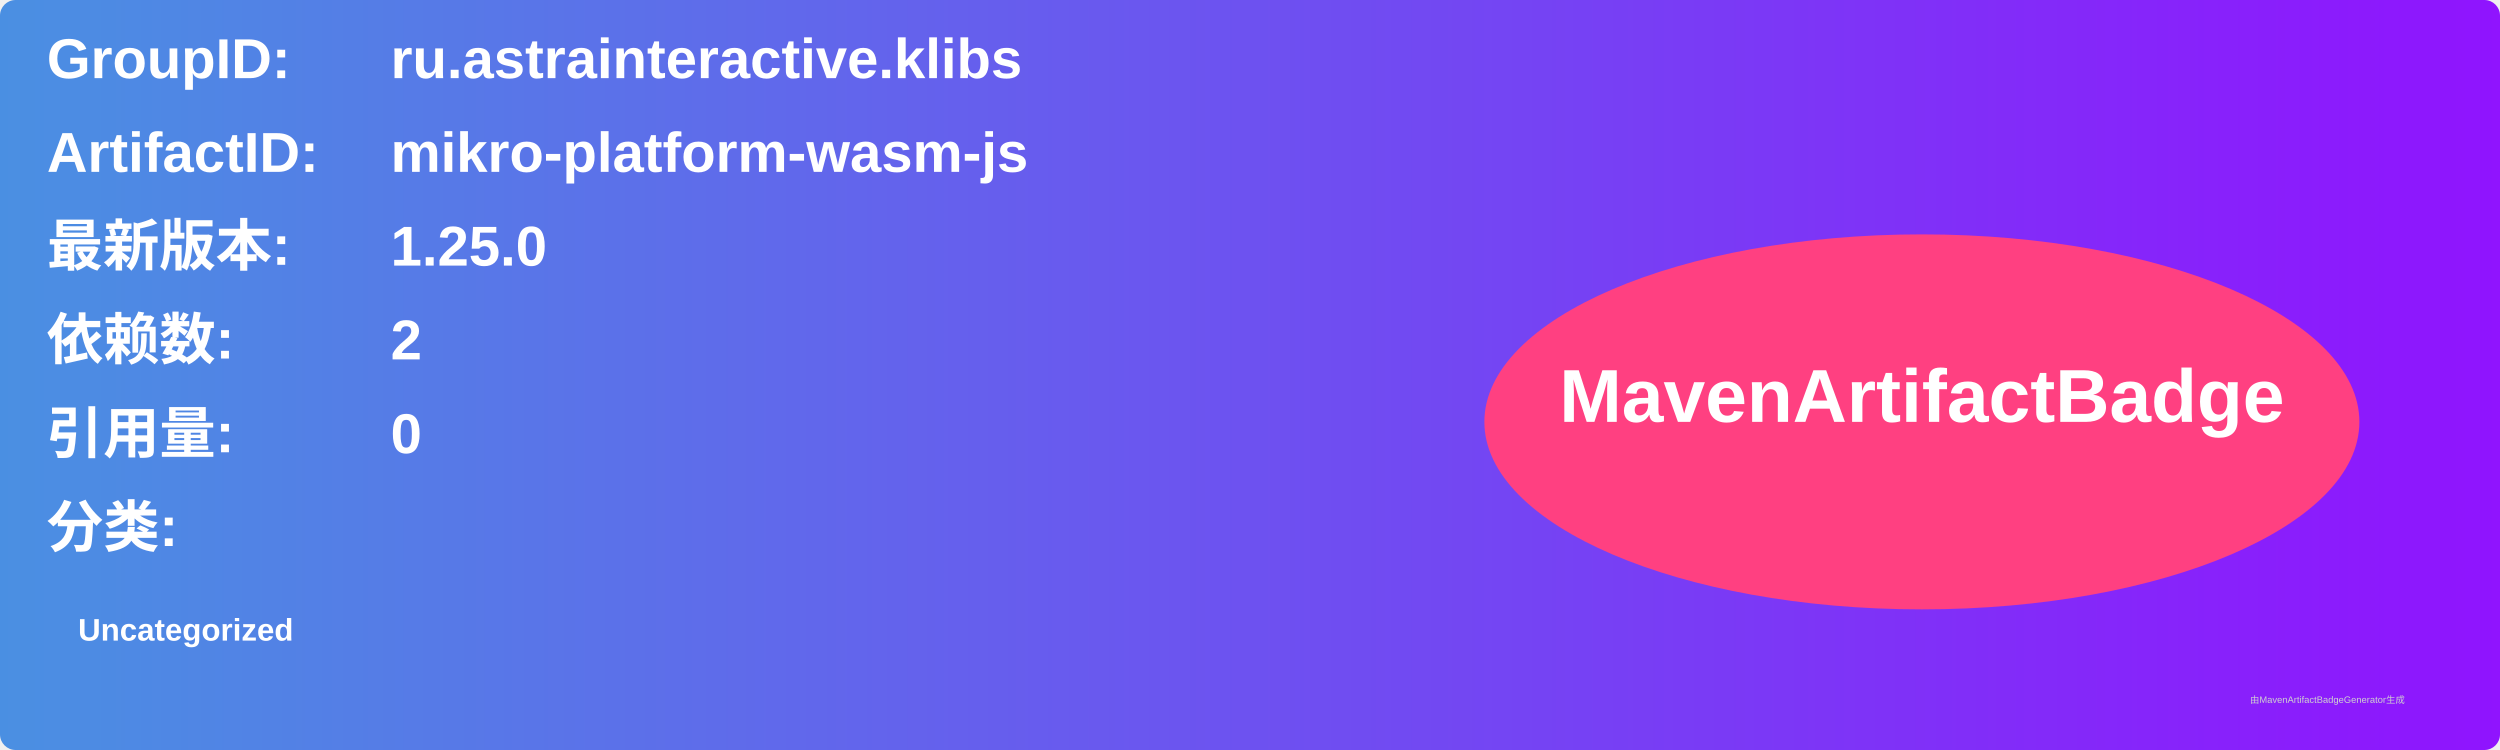
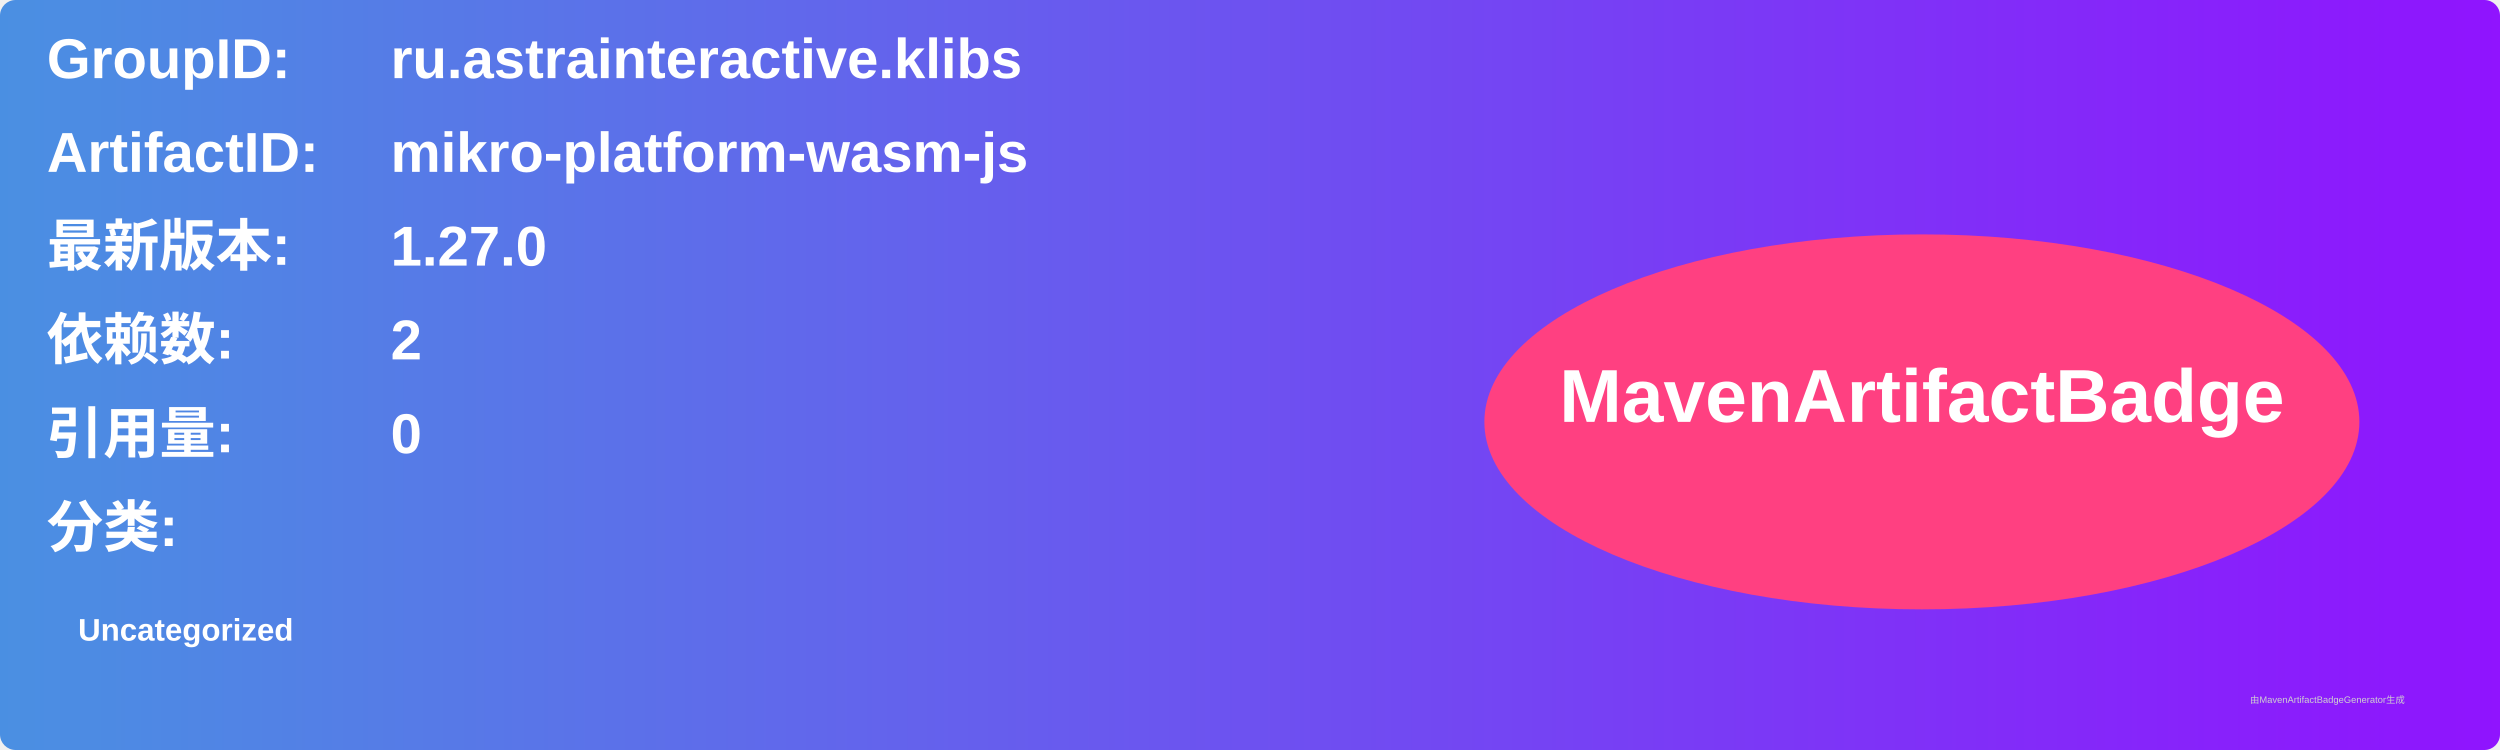
<svg xmlns="http://www.w3.org/2000/svg" width="800" height="240" viewBox="0 0 800 240">
  <linearGradient id="grad" x1="0%" y1="0%" x2="100%" y2="0%">
    <stop offset="0%" stop-color="#4a90e2" />
    <stop offset="100%" stop-color="#9013fe" />
  </linearGradient>
  <rect width="100%" height="100%" rx="5" ry="5" fill="url(#grad)" />
  <g transform="translate(15, 15)">
    <text x="0" y="10" font-family="Arial" font-size="18" fill="white" font-weight="bold" width="260">GroupID:</text>
    <text x="110" y="10" font-family="Arial" font-size="18" fill="white" font-weight="bold" width="460">ru.astrainteractive.klibs</text>
    <text x="0" y="40" font-family="Arial" font-size="18" fill="white" font-weight="bold" width="260">ArtifactID:</text>
    <text x="110" y="40" font-family="Arial" font-size="18" fill="white" font-weight="bold" width="460">mikro-platform-wasm-js</text>
    <text x="0" y="70" font-family="Arial" font-size="18" fill="white" font-weight="bold">最新版本:</text>
    <text x="110" y="70" font-family="Arial" font-size="18" fill="white" font-weight="bold">
-       <tspan font-weight="bold">1.25.0</tspan>
+       <tspan font-weight="bold">1.27.0</tspan>
    </text>
    <text x="0" y="100" font-family="Arial" font-size="18" fill="white" font-weight="bold">依赖数: </text>
    <text x="110" y="100" font-family="Arial" font-size="18" fill="white">
      <tspan font-weight="bold">2</tspan>
    </text>
    <text x="0" y="130" font-family="Arial" font-size="18" fill="white" font-weight="bold">引用量: </text>
    <text x="110" y="130" font-family="Arial" font-size="18" fill="white">
      <tspan font-weight="bold">0</tspan>
    </text>
    <text x="0" y="160" font-family="Arial" font-size="18" fill="white" font-weight="bold">分类:</text>
    <text x="10" y="190" font-family="Arial" font-size="10" fill="white">
      <tspan font-weight="bold">Uncategorized</tspan>
    </text>
    <ellipse cx="600" cy="120" rx="140" ry="60" fill="#ff4081" />
    <text x="600" y="120" text-anchor="middle" font-family="Arial" font-size="24" fill="white" font-weight="bold">MavenArtifactBadge</text>
  </g>
  <text x="720" y="225" font-family="Arial" font-size="3" fill="#d0d0d0">由MavenArtifactBadgeGenerator生成</text>
</svg>
